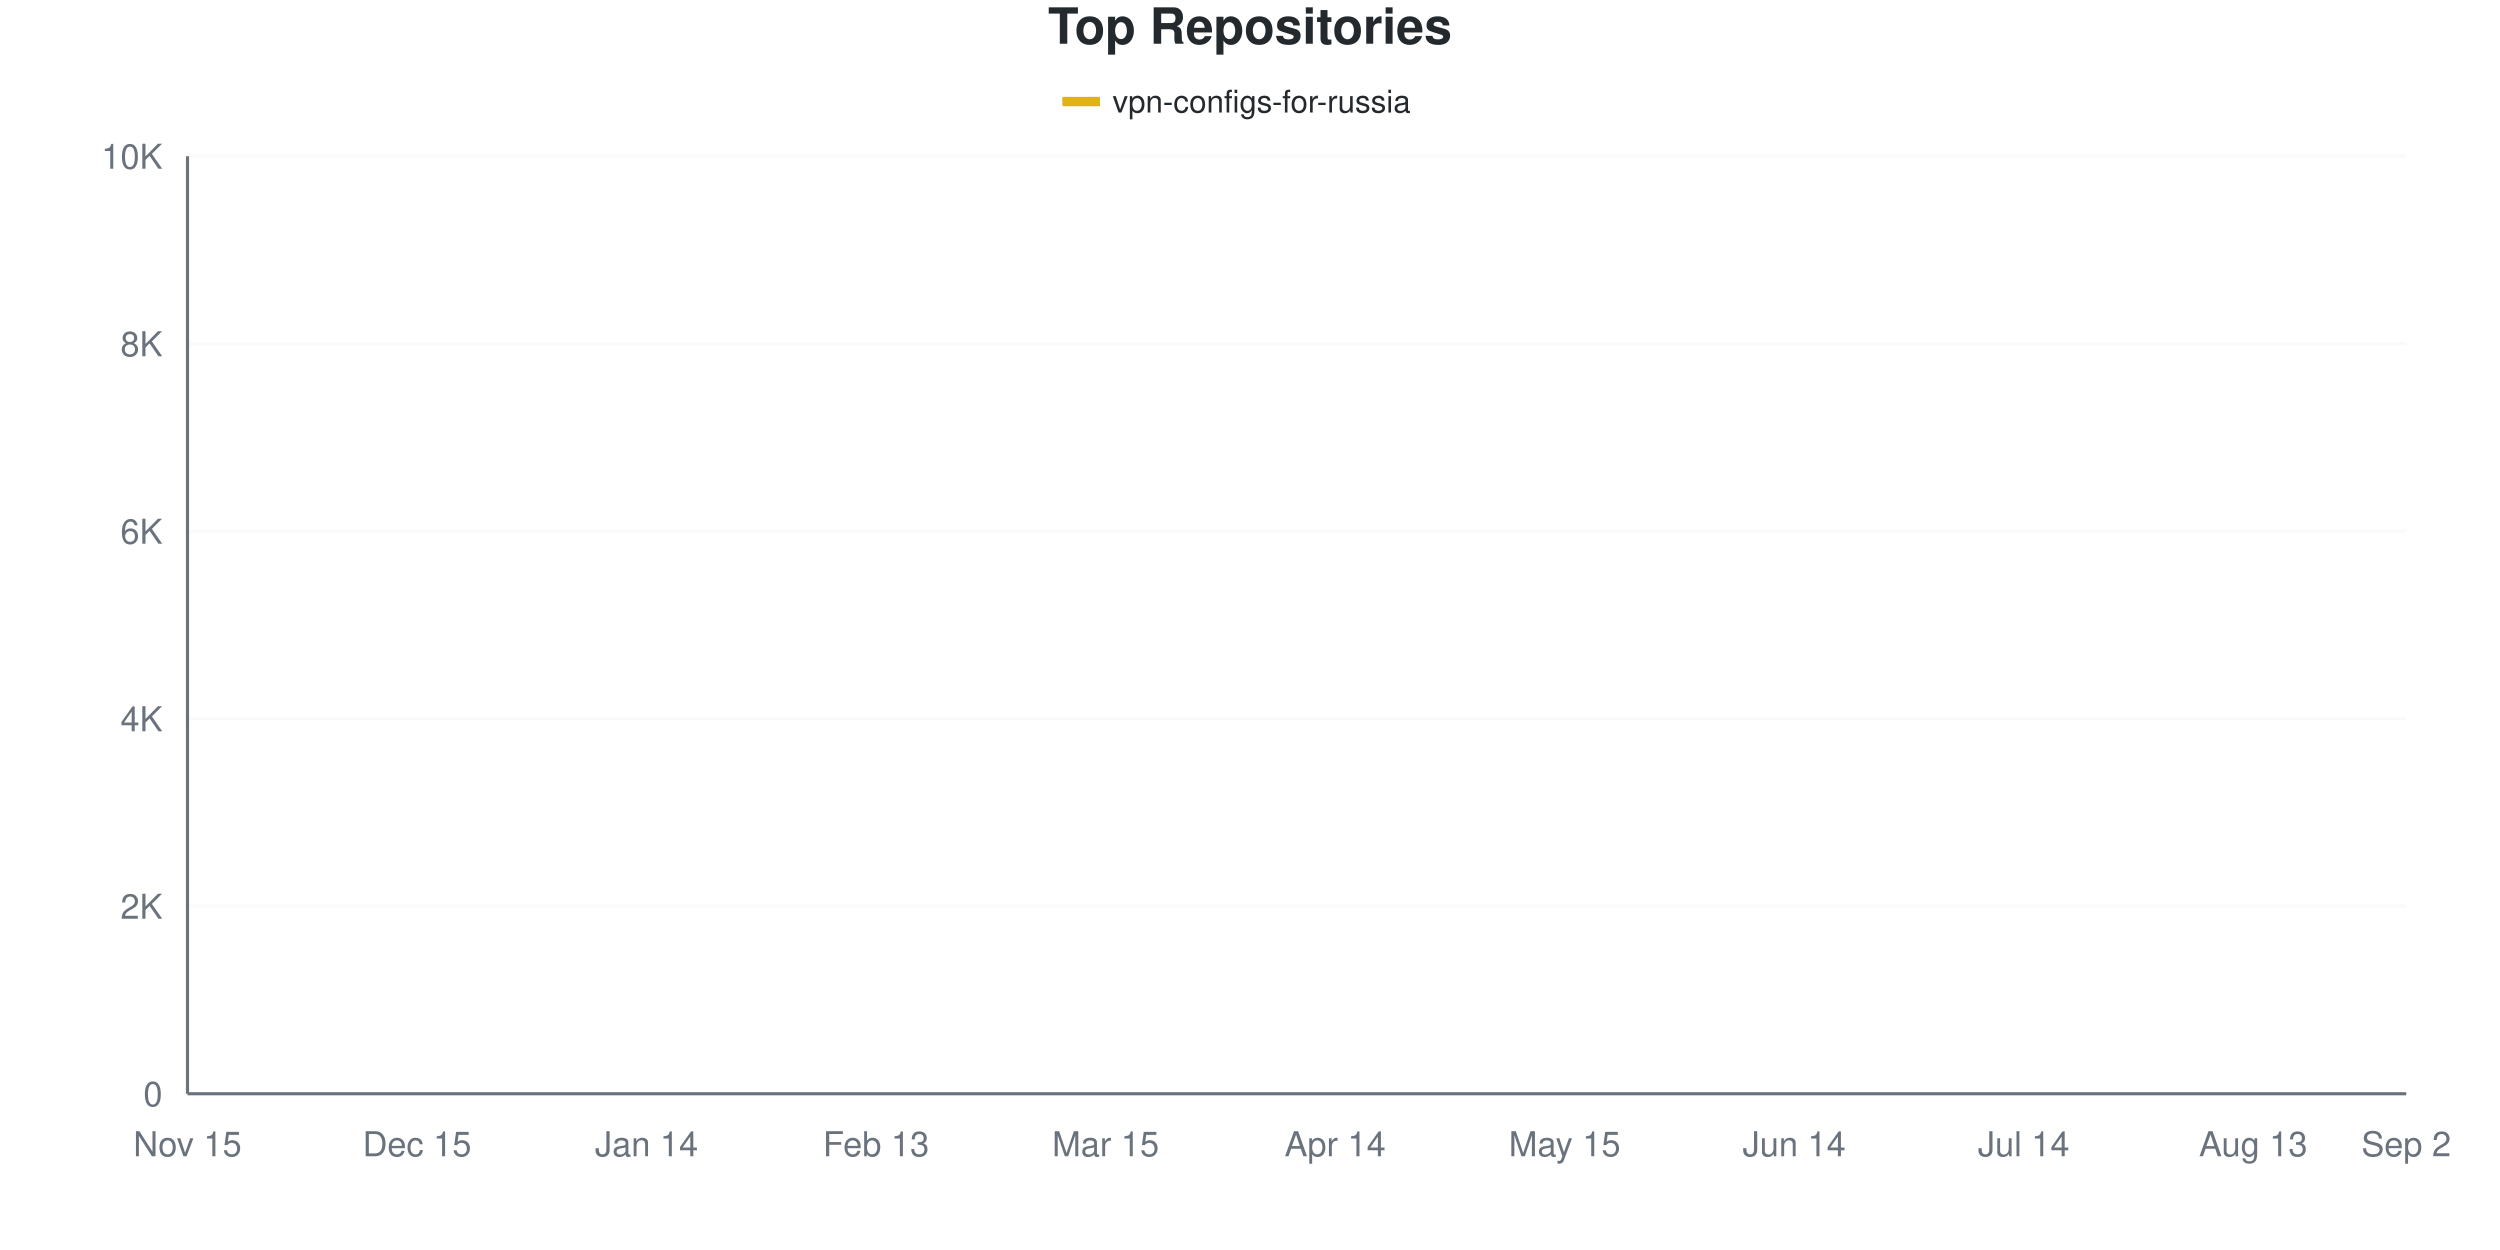
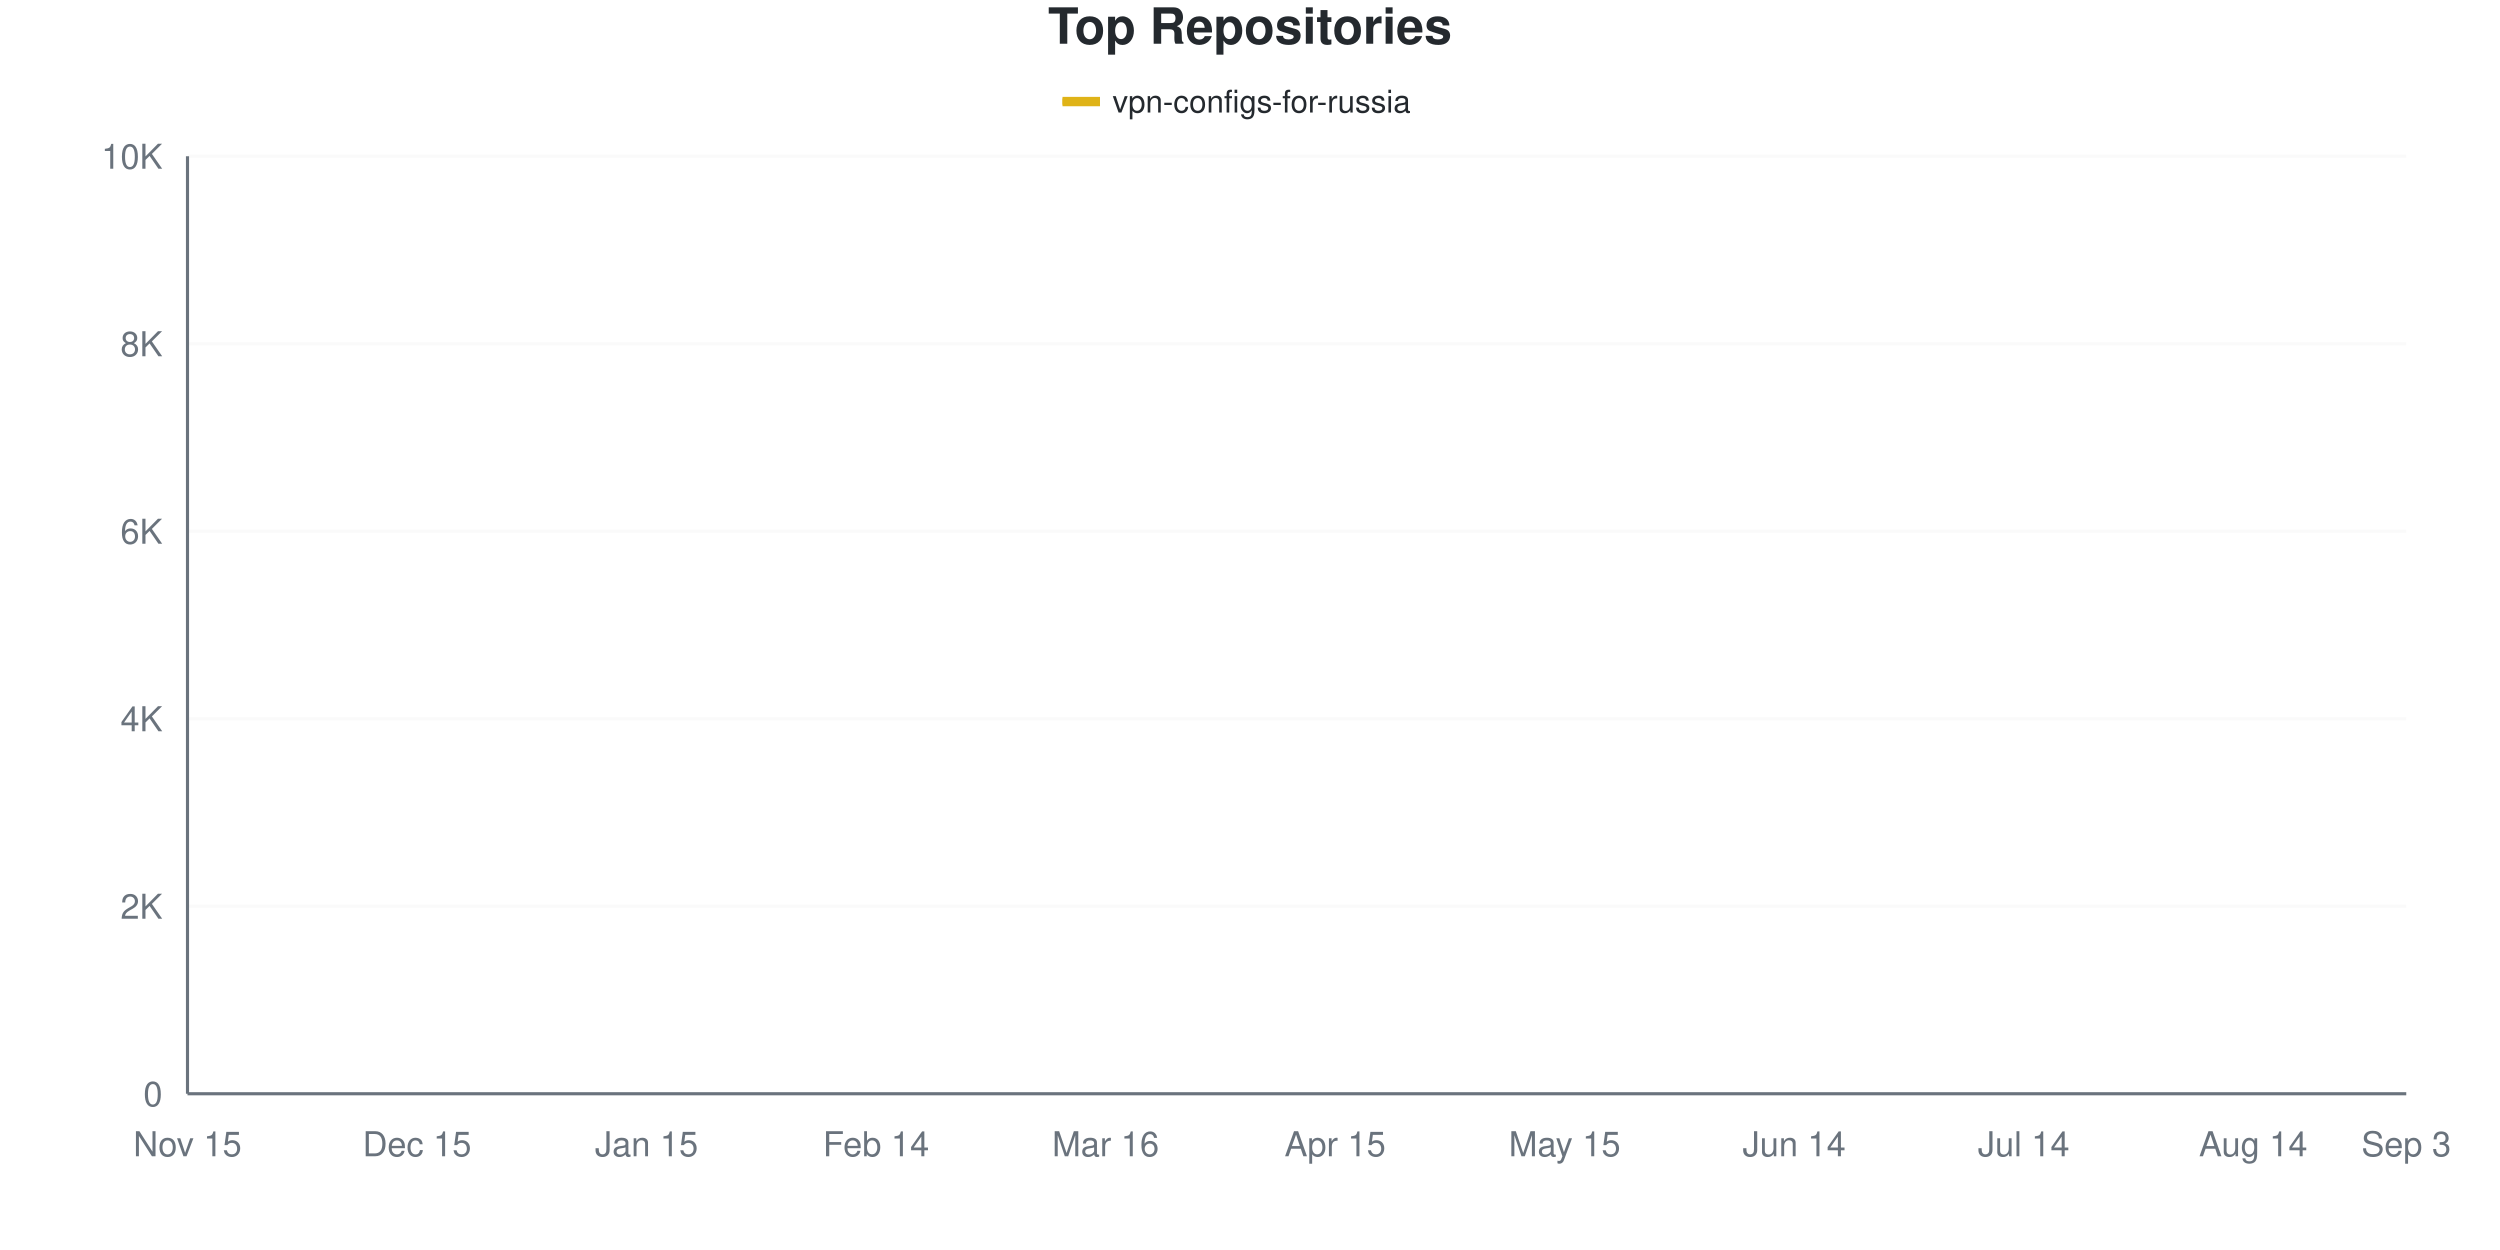
<svg xmlns="http://www.w3.org/2000/svg" viewBox="0 0 800 400" width="800" height="400">
  <style>
    @keyframes drawLine {
      to { stroke-dashoffset: 0; }
    }
    @keyframes fadeInPoint {
      from { opacity: 0; }
      to { opacity: 1; }
    }
    .data-line-0 {
      stroke-dasharray: 1160;
      stroke-dashoffset: 1160;
      animation: drawLine 2s ease-out forwards;
    }
    .data-point {
      opacity: 0;
      animation: fadeInPoint 0.5s ease-out forwards;
    }
    .chart-bg { fill: #fff; }
    .chart-text { fill: #24292e; }
    .chart-muted { fill: #6a737d; }
    .chart-grid { stroke: #eee; }
    .chart-axis { stroke: #6a737d; }
    @media (prefers-color-scheme: dark) {
      .chart-bg { fill: #0d1117; }
      .chart-text { fill: #e6edf3; }
      .chart-muted { fill: #8b949e; }
      .chart-grid { stroke: #21262d; }
      .chart-axis { stroke: #8b949e; }
    }
  </style>
  <rect width="800" height="400" class="chart-bg" />
  <text x="400" y="14" text-anchor="middle" class="chart-text" font-size="16" font-weight="bold" font-family="-apple-system, BlinkMacSystemFont, 'Segoe UI', Helvetica, Arial, sans-serif">Top Repositories</text>
  <g class="legend">
    <rect x="340" y="31" width="12" height="3" fill="#dfb317" />
    <line x1="340" y1="32.5" x2="352" y2="32.5" stroke="#dfb317" stroke-width="2" />
    <text x="356" y="36" class="chart-text" font-size="10" font-family="-apple-system, BlinkMacSystemFont, 'Segoe UI', Helvetica, Arial, sans-serif">vpn-configs-for-russia</text>
  </g>
  <g class="grid">
    <line x1="60" y1="350" x2="770" y2="350" class="chart-grid" stroke-opacity="0.3" />
    <text x="52" y="354" text-anchor="end" class="chart-muted" font-size="11" font-family="-apple-system, BlinkMacSystemFont, 'Segoe UI', Helvetica, Arial, sans-serif">0</text>
    <line x1="60" y1="290" x2="770" y2="290" class="chart-grid" stroke-opacity="0.3" />
    <text x="52" y="294" text-anchor="end" class="chart-muted" font-size="11" font-family="-apple-system, BlinkMacSystemFont, 'Segoe UI', Helvetica, Arial, sans-serif">2K</text>
    <line x1="60" y1="230" x2="770" y2="230" class="chart-grid" stroke-opacity="0.3" />
    <text x="52" y="234" text-anchor="end" class="chart-muted" font-size="11" font-family="-apple-system, BlinkMacSystemFont, 'Segoe UI', Helvetica, Arial, sans-serif">4K</text>
    <line x1="60" y1="170" x2="770" y2="170" class="chart-grid" stroke-opacity="0.3" />
    <text x="52" y="174" text-anchor="end" class="chart-muted" font-size="11" font-family="-apple-system, BlinkMacSystemFont, 'Segoe UI', Helvetica, Arial, sans-serif">6K</text>
    <line x1="60" y1="110" x2="770" y2="110" class="chart-grid" stroke-opacity="0.3" />
    <text x="52" y="114" text-anchor="end" class="chart-muted" font-size="11" font-family="-apple-system, BlinkMacSystemFont, 'Segoe UI', Helvetica, Arial, sans-serif">8K</text>
    <line x1="60" y1="50" x2="770" y2="50" class="chart-grid" stroke-opacity="0.3" />
    <text x="52" y="54" text-anchor="end" class="chart-muted" font-size="11" font-family="-apple-system, BlinkMacSystemFont, 'Segoe UI', Helvetica, Arial, sans-serif">10K</text>
  </g>
  <g class="milestones">
    
  </g>
  <g class="x-axis">
    <text x="60" y="370" text-anchor="middle" class="chart-muted" font-size="11" font-family="-apple-system, BlinkMacSystemFont, 'Segoe UI', Helvetica, Arial, sans-serif">Nov 15</text>
    <text x="133.448" y="370" text-anchor="middle" class="chart-muted" font-size="11" font-family="-apple-system, BlinkMacSystemFont, 'Segoe UI', Helvetica, Arial, sans-serif">Dec 15</text>
-     <text x="206.897" y="370" text-anchor="middle" class="chart-muted" font-size="11" font-family="-apple-system, BlinkMacSystemFont, 'Segoe UI', Helvetica, Arial, sans-serif">Jan 14</text>
-     <text x="280.345" y="370" text-anchor="middle" class="chart-muted" font-size="11" font-family="-apple-system, BlinkMacSystemFont, 'Segoe UI', Helvetica, Arial, sans-serif">Feb 13</text>
-     <text x="353.793" y="370" text-anchor="middle" class="chart-muted" font-size="11" font-family="-apple-system, BlinkMacSystemFont, 'Segoe UI', Helvetica, Arial, sans-serif">Mar 15</text>
-     <text x="427.241" y="370" text-anchor="middle" class="chart-muted" font-size="11" font-family="-apple-system, BlinkMacSystemFont, 'Segoe UI', Helvetica, Arial, sans-serif">Apr 14</text>
+     <text x="206.897" y="370" text-anchor="middle" class="chart-muted" font-size="11" font-family="-apple-system, BlinkMacSystemFont, 'Segoe UI', Helvetica, Arial, sans-serif">Jan 15</text>
+     <text x="280.345" y="370" text-anchor="middle" class="chart-muted" font-size="11" font-family="-apple-system, BlinkMacSystemFont, 'Segoe UI', Helvetica, Arial, sans-serif">Feb 14</text>
+     <text x="353.793" y="370" text-anchor="middle" class="chart-muted" font-size="11" font-family="-apple-system, BlinkMacSystemFont, 'Segoe UI', Helvetica, Arial, sans-serif">Mar 16</text>
+     <text x="427.241" y="370" text-anchor="middle" class="chart-muted" font-size="11" font-family="-apple-system, BlinkMacSystemFont, 'Segoe UI', Helvetica, Arial, sans-serif">Apr 15</text>
    <text x="500.69" y="370" text-anchor="middle" class="chart-muted" font-size="11" font-family="-apple-system, BlinkMacSystemFont, 'Segoe UI', Helvetica, Arial, sans-serif">May 15</text>
    <text x="574.138" y="370" text-anchor="middle" class="chart-muted" font-size="11" font-family="-apple-system, BlinkMacSystemFont, 'Segoe UI', Helvetica, Arial, sans-serif">Jun 14</text>
    <text x="647.586" y="370" text-anchor="middle" class="chart-muted" font-size="11" font-family="-apple-system, BlinkMacSystemFont, 'Segoe UI', Helvetica, Arial, sans-serif">Jul 14</text>
-     <text x="721.034" y="370" text-anchor="middle" class="chart-muted" font-size="11" font-family="-apple-system, BlinkMacSystemFont, 'Segoe UI', Helvetica, Arial, sans-serif">Aug 13</text>
-     <text x="770" y="370" text-anchor="middle" class="chart-muted" font-size="11" font-family="-apple-system, BlinkMacSystemFont, 'Segoe UI', Helvetica, Arial, sans-serif">Sep 2</text>
+     <text x="721.034" y="370" text-anchor="middle" class="chart-muted" font-size="11" font-family="-apple-system, BlinkMacSystemFont, 'Segoe UI', Helvetica, Arial, sans-serif">Aug 14</text>
+     <text x="770" y="370" text-anchor="middle" class="chart-muted" font-size="11" font-family="-apple-system, BlinkMacSystemFont, 'Segoe UI', Helvetica, Arial, sans-serif">Sep 3</text>
  </g>
  <line x1="60" y1="50" x2="60" y2="350" class="chart-axis" stroke-width="1" />
  <line x1="60" y1="350" x2="770" y2="350" class="chart-axis" stroke-width="1" />
-   <path d="M60,349.97 C68.161,349.55 76.322,349.14 84.483,348.71 C92.644,348.28 100.805,348.185 108.966,347.39 C117.126,346.595 125.287,344.89 133.448,343.94 C141.609,342.99 149.77,342.37 157.931,341.69 C166.092,341.01 174.253,340.855 182.414,339.86 C190.575,338.865 198.736,337.165 206.897,335.72 C215.057,334.275 223.218,332.635 231.379,331.19 C239.54,329.745 247.701,328.855 255.862,327.05 C264.023,325.245 272.184,322.615 280.345,320.36 C288.506,318.105 296.667,315.775 304.828,313.52 C312.989,311.265 321.149,310.03 329.31,306.83 C337.471,303.63 345.632,300.02 353.793,294.32 C361.954,288.62 370.115,279.375 378.276,272.63 C386.437,265.885 394.598,259.5 402.759,253.85 C410.92,248.2 419.08,242.895 427.241,238.73 C435.402,234.565 443.563,232.205 451.724,228.86 C459.885,225.515 468.046,221.875 476.207,218.66 C484.368,215.445 492.529,216.41 500.69,209.57 C508.851,202.73 517.011,184.705 525.172,177.62 C533.333,170.535 541.494,172.215 549.655,167.06 C557.816,161.905 565.977,151.385 574.138,146.69 C582.299,141.995 590.46,141.375 598.621,138.89 C606.782,136.405 614.943,133.915 623.103,131.78 C631.264,129.645 639.425,127.88 647.586,126.08 C655.747,124.28 663.908,122.67 672.069,120.98 C680.23,119.29 688.391,117.95 696.552,115.94 C704.713,113.93 712.874,110.955 721.034,108.92 C729.195,106.885 737.356,105.33 745.517,103.73 C753.678,102.13 761.839,100.79 770,99.32" fill="none" stroke="#dfb317" stroke-width="2.5" class="data-line-0" />
+   <path d="M60,349.97 C68.161,349.55 76.322,349.15 84.483,348.71 C92.644,348.27 100.805,348.13 108.966,347.33 C117.126,346.53 125.287,344.85 133.448,343.91 C141.609,342.97 149.77,342.38 157.931,341.69 C166.092,341 174.253,340.775 182.414,339.77 C190.575,338.765 198.736,337.105 206.897,335.66 C215.057,334.215 223.218,332.54 231.379,331.1 C239.54,329.66 247.701,328.825 255.862,327.02 C264.023,325.215 272.184,322.54 280.345,320.27 C288.506,318 296.667,315.68 304.828,313.4 C312.989,311.12 321.149,309.85 329.31,306.59 C337.471,303.33 345.632,299.64 353.793,293.84 C361.954,288.04 370.115,278.55 378.276,271.79 C386.437,265.03 394.598,258.865 402.759,253.28 C410.92,247.695 419.08,242.445 427.241,238.28 C435.402,234.115 443.563,231.71 451.724,228.29 C459.885,224.87 468.046,221 476.207,217.76 C484.368,214.52 492.529,215.68 500.69,208.85 C508.851,202.02 517.011,183.935 525.172,176.78 C533.333,169.625 541.494,171.095 549.655,165.92 C557.816,160.745 565.977,150.325 574.138,145.73 C582.299,141.135 590.46,140.735 598.621,138.35 C606.782,135.965 614.943,133.535 623.103,131.42 C631.264,129.305 639.425,127.49 647.586,125.66 C655.747,123.83 663.908,122.14 672.069,120.44 C680.23,118.74 688.391,117.46 696.552,115.46 C704.713,113.46 712.874,110.415 721.034,108.44 C729.195,106.465 737.356,105.24 745.517,103.61 C753.678,101.98 761.839,100.31 770,98.66" fill="none" stroke="#dfb317" stroke-width="2.5" class="data-line-0" />
  <g class="points">
    <circle cx="60" cy="349.97" r="4" fill="#dfb317" class="data-point" style="animation-delay: 1.50s" />
    <circle cx="84.483" cy="348.71" r="4" fill="#dfb317" class="data-point" style="animation-delay: 1.55s" />
-     <circle cx="108.966" cy="347.39" r="4" fill="#dfb317" class="data-point" style="animation-delay: 1.60s" />
-     <circle cx="133.448" cy="343.94" r="4" fill="#dfb317" class="data-point" style="animation-delay: 1.65s" />
+     <circle cx="108.966" cy="347.33" r="4" fill="#dfb317" class="data-point" style="animation-delay: 1.60s" />
+     <circle cx="133.448" cy="343.91" r="4" fill="#dfb317" class="data-point" style="animation-delay: 1.65s" />
    <circle cx="157.931" cy="341.69" r="4" fill="#dfb317" class="data-point" style="animation-delay: 1.70s" />
-     <circle cx="182.414" cy="339.86" r="4" fill="#dfb317" class="data-point" style="animation-delay: 1.75s" />
-     <circle cx="206.897" cy="335.72" r="4" fill="#dfb317" class="data-point" style="animation-delay: 1.80s" />
-     <circle cx="231.379" cy="331.19" r="4" fill="#dfb317" class="data-point" style="animation-delay: 1.85s" />
-     <circle cx="255.862" cy="327.05" r="4" fill="#dfb317" class="data-point" style="animation-delay: 1.90s" />
-     <circle cx="280.345" cy="320.36" r="4" fill="#dfb317" class="data-point" style="animation-delay: 1.95s" />
-     <circle cx="304.828" cy="313.52" r="4" fill="#dfb317" class="data-point" style="animation-delay: 2.00s" />
-     <circle cx="329.31" cy="306.83" r="4" fill="#dfb317" class="data-point" style="animation-delay: 2.05s" />
-     <circle cx="353.793" cy="294.32" r="4" fill="#dfb317" class="data-point" style="animation-delay: 2.10s" />
-     <circle cx="378.276" cy="272.63" r="4" fill="#dfb317" class="data-point" style="animation-delay: 2.15s" />
-     <circle cx="402.759" cy="253.85" r="4" fill="#dfb317" class="data-point" style="animation-delay: 2.20s" />
-     <circle cx="427.241" cy="238.73" r="4" fill="#dfb317" class="data-point" style="animation-delay: 2.25s" />
-     <circle cx="451.724" cy="228.86" r="4" fill="#dfb317" class="data-point" style="animation-delay: 2.30s" />
-     <circle cx="476.207" cy="218.66" r="4" fill="#dfb317" class="data-point" style="animation-delay: 2.35s" />
-     <circle cx="500.69" cy="209.57" r="4" fill="#dfb317" class="data-point" style="animation-delay: 2.40s" />
-     <circle cx="525.172" cy="177.62" r="4" fill="#dfb317" class="data-point" style="animation-delay: 2.45s" />
-     <circle cx="549.655" cy="167.06" r="4" fill="#dfb317" class="data-point" style="animation-delay: 2.50s" />
-     <circle cx="574.138" cy="146.69" r="4" fill="#dfb317" class="data-point" style="animation-delay: 2.55s" />
-     <circle cx="598.621" cy="138.89" r="4" fill="#dfb317" class="data-point" style="animation-delay: 2.60s" />
-     <circle cx="623.103" cy="131.78" r="4" fill="#dfb317" class="data-point" style="animation-delay: 2.65s" />
-     <circle cx="647.586" cy="126.08" r="4" fill="#dfb317" class="data-point" style="animation-delay: 2.70s" />
-     <circle cx="672.069" cy="120.98" r="4" fill="#dfb317" class="data-point" style="animation-delay: 2.75s" />
-     <circle cx="696.552" cy="115.94" r="4" fill="#dfb317" class="data-point" style="animation-delay: 2.80s" />
-     <circle cx="721.034" cy="108.92" r="4" fill="#dfb317" class="data-point" style="animation-delay: 2.85s" />
-     <circle cx="745.517" cy="103.73" r="4" fill="#dfb317" class="data-point" style="animation-delay: 2.90s" />
-     <circle cx="770" cy="99.32" r="4" fill="#dfb317" class="data-point" style="animation-delay: 2.95s" />
+     <circle cx="182.414" cy="339.77" r="4" fill="#dfb317" class="data-point" style="animation-delay: 1.75s" />
+     <circle cx="206.897" cy="335.66" r="4" fill="#dfb317" class="data-point" style="animation-delay: 1.80s" />
+     <circle cx="231.379" cy="331.1" r="4" fill="#dfb317" class="data-point" style="animation-delay: 1.85s" />
+     <circle cx="255.862" cy="327.02" r="4" fill="#dfb317" class="data-point" style="animation-delay: 1.90s" />
+     <circle cx="280.345" cy="320.27" r="4" fill="#dfb317" class="data-point" style="animation-delay: 1.95s" />
+     <circle cx="304.828" cy="313.4" r="4" fill="#dfb317" class="data-point" style="animation-delay: 2.00s" />
+     <circle cx="329.31" cy="306.59" r="4" fill="#dfb317" class="data-point" style="animation-delay: 2.05s" />
+     <circle cx="353.793" cy="293.84" r="4" fill="#dfb317" class="data-point" style="animation-delay: 2.10s" />
+     <circle cx="378.276" cy="271.79" r="4" fill="#dfb317" class="data-point" style="animation-delay: 2.15s" />
+     <circle cx="402.759" cy="253.28" r="4" fill="#dfb317" class="data-point" style="animation-delay: 2.20s" />
+     <circle cx="427.241" cy="238.28" r="4" fill="#dfb317" class="data-point" style="animation-delay: 2.25s" />
+     <circle cx="451.724" cy="228.29" r="4" fill="#dfb317" class="data-point" style="animation-delay: 2.30s" />
+     <circle cx="476.207" cy="217.76" r="4" fill="#dfb317" class="data-point" style="animation-delay: 2.35s" />
+     <circle cx="500.69" cy="208.85" r="4" fill="#dfb317" class="data-point" style="animation-delay: 2.40s" />
+     <circle cx="525.172" cy="176.78" r="4" fill="#dfb317" class="data-point" style="animation-delay: 2.45s" />
+     <circle cx="549.655" cy="165.92" r="4" fill="#dfb317" class="data-point" style="animation-delay: 2.50s" />
+     <circle cx="574.138" cy="145.73" r="4" fill="#dfb317" class="data-point" style="animation-delay: 2.55s" />
+     <circle cx="598.621" cy="138.35" r="4" fill="#dfb317" class="data-point" style="animation-delay: 2.60s" />
+     <circle cx="623.103" cy="131.42" r="4" fill="#dfb317" class="data-point" style="animation-delay: 2.65s" />
+     <circle cx="647.586" cy="125.66" r="4" fill="#dfb317" class="data-point" style="animation-delay: 2.70s" />
+     <circle cx="672.069" cy="120.44" r="4" fill="#dfb317" class="data-point" style="animation-delay: 2.75s" />
+     <circle cx="696.552" cy="115.46" r="4" fill="#dfb317" class="data-point" style="animation-delay: 2.80s" />
+     <circle cx="721.034" cy="108.44" r="4" fill="#dfb317" class="data-point" style="animation-delay: 2.85s" />
+     <circle cx="745.517" cy="103.61" r="4" fill="#dfb317" class="data-point" style="animation-delay: 2.90s" />
+     <circle cx="770" cy="98.66" r="4" fill="#dfb317" class="data-point" style="animation-delay: 2.95s" />
  </g>
</svg>
